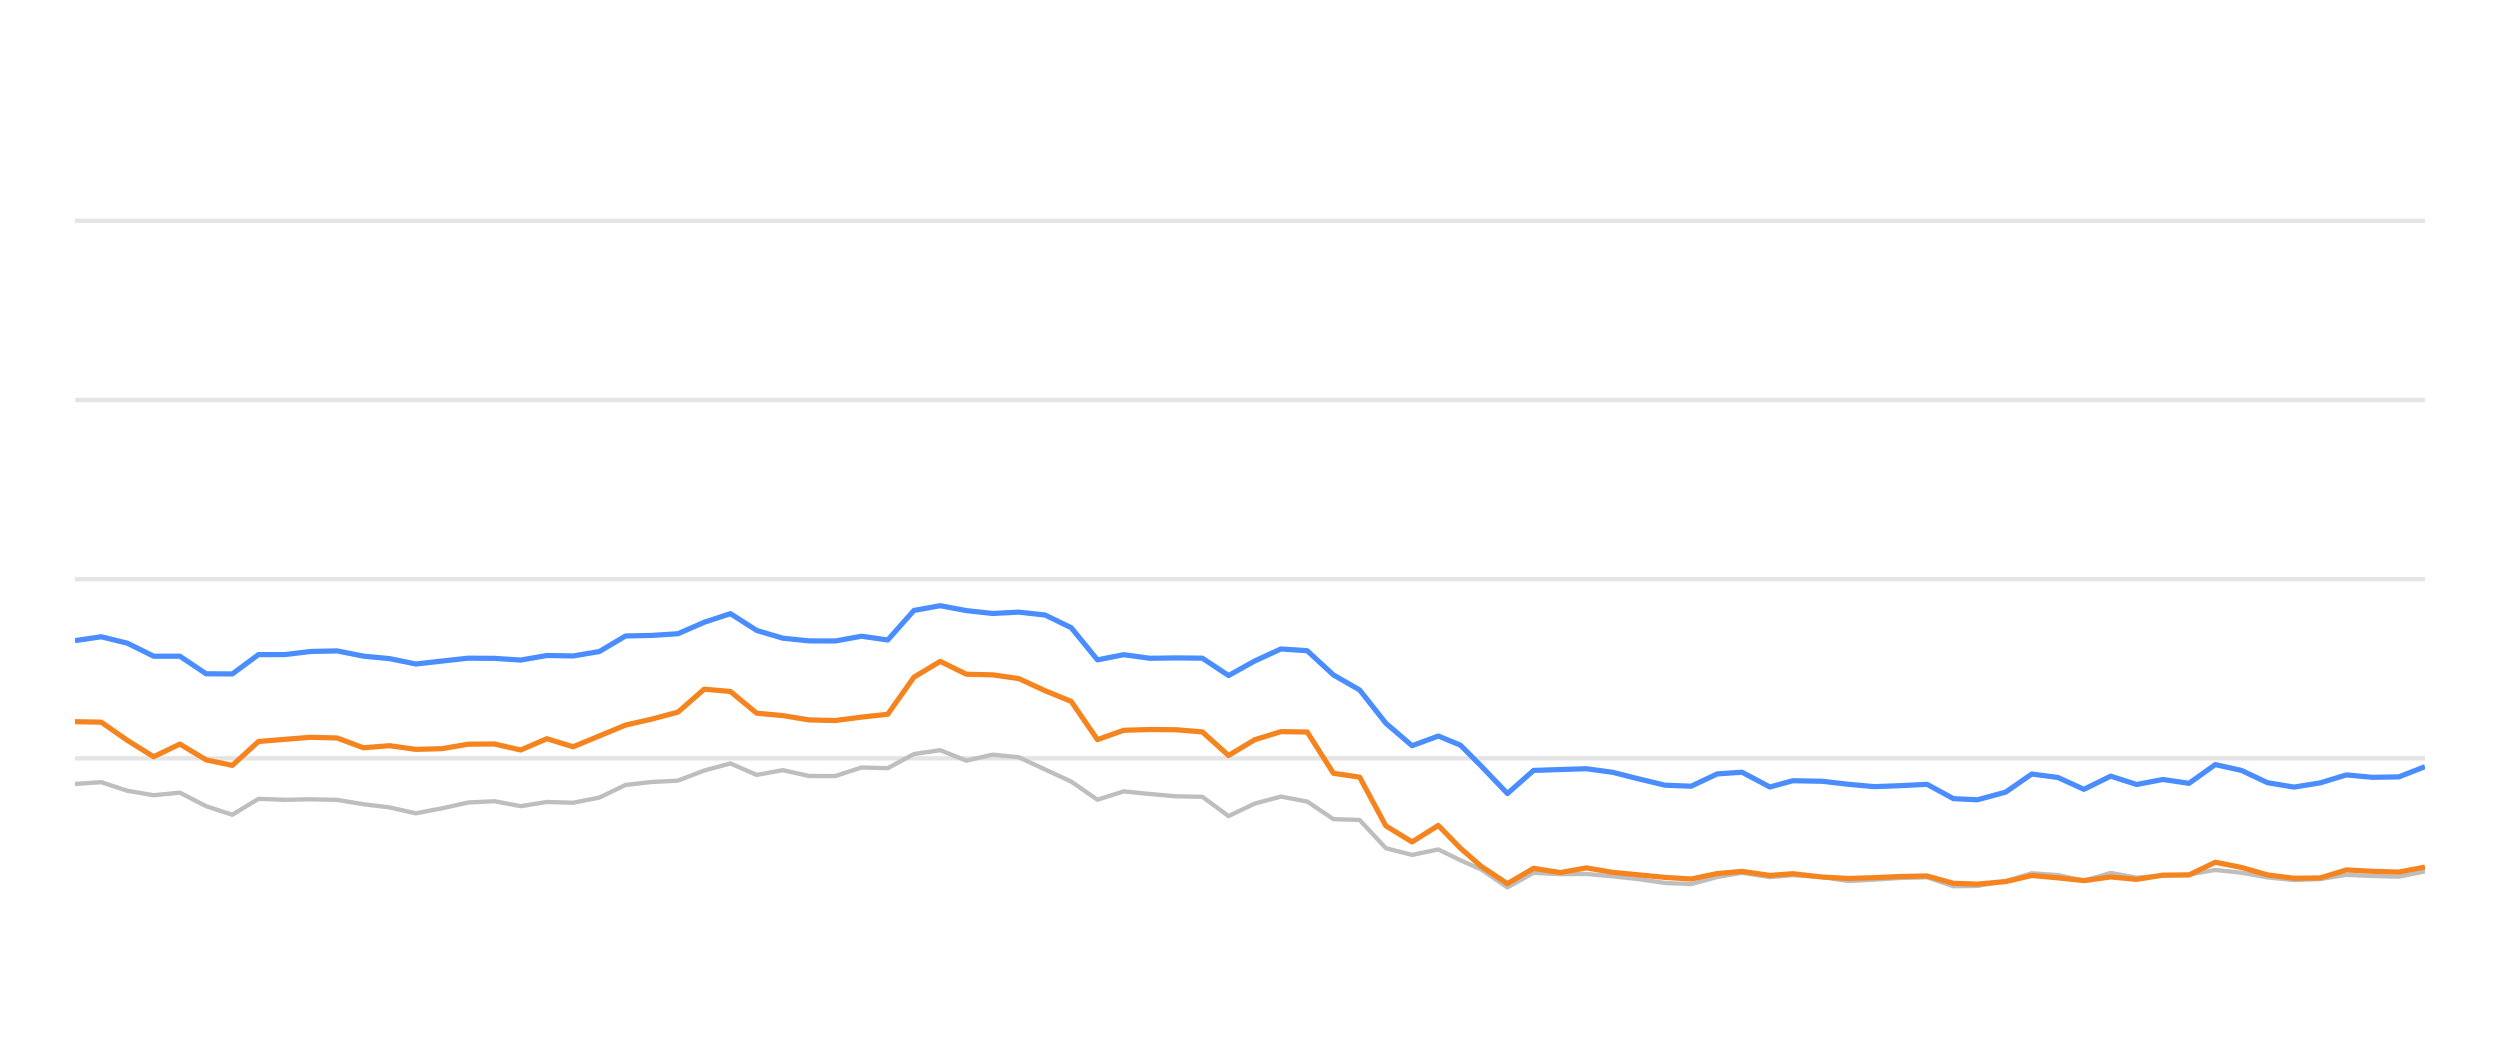
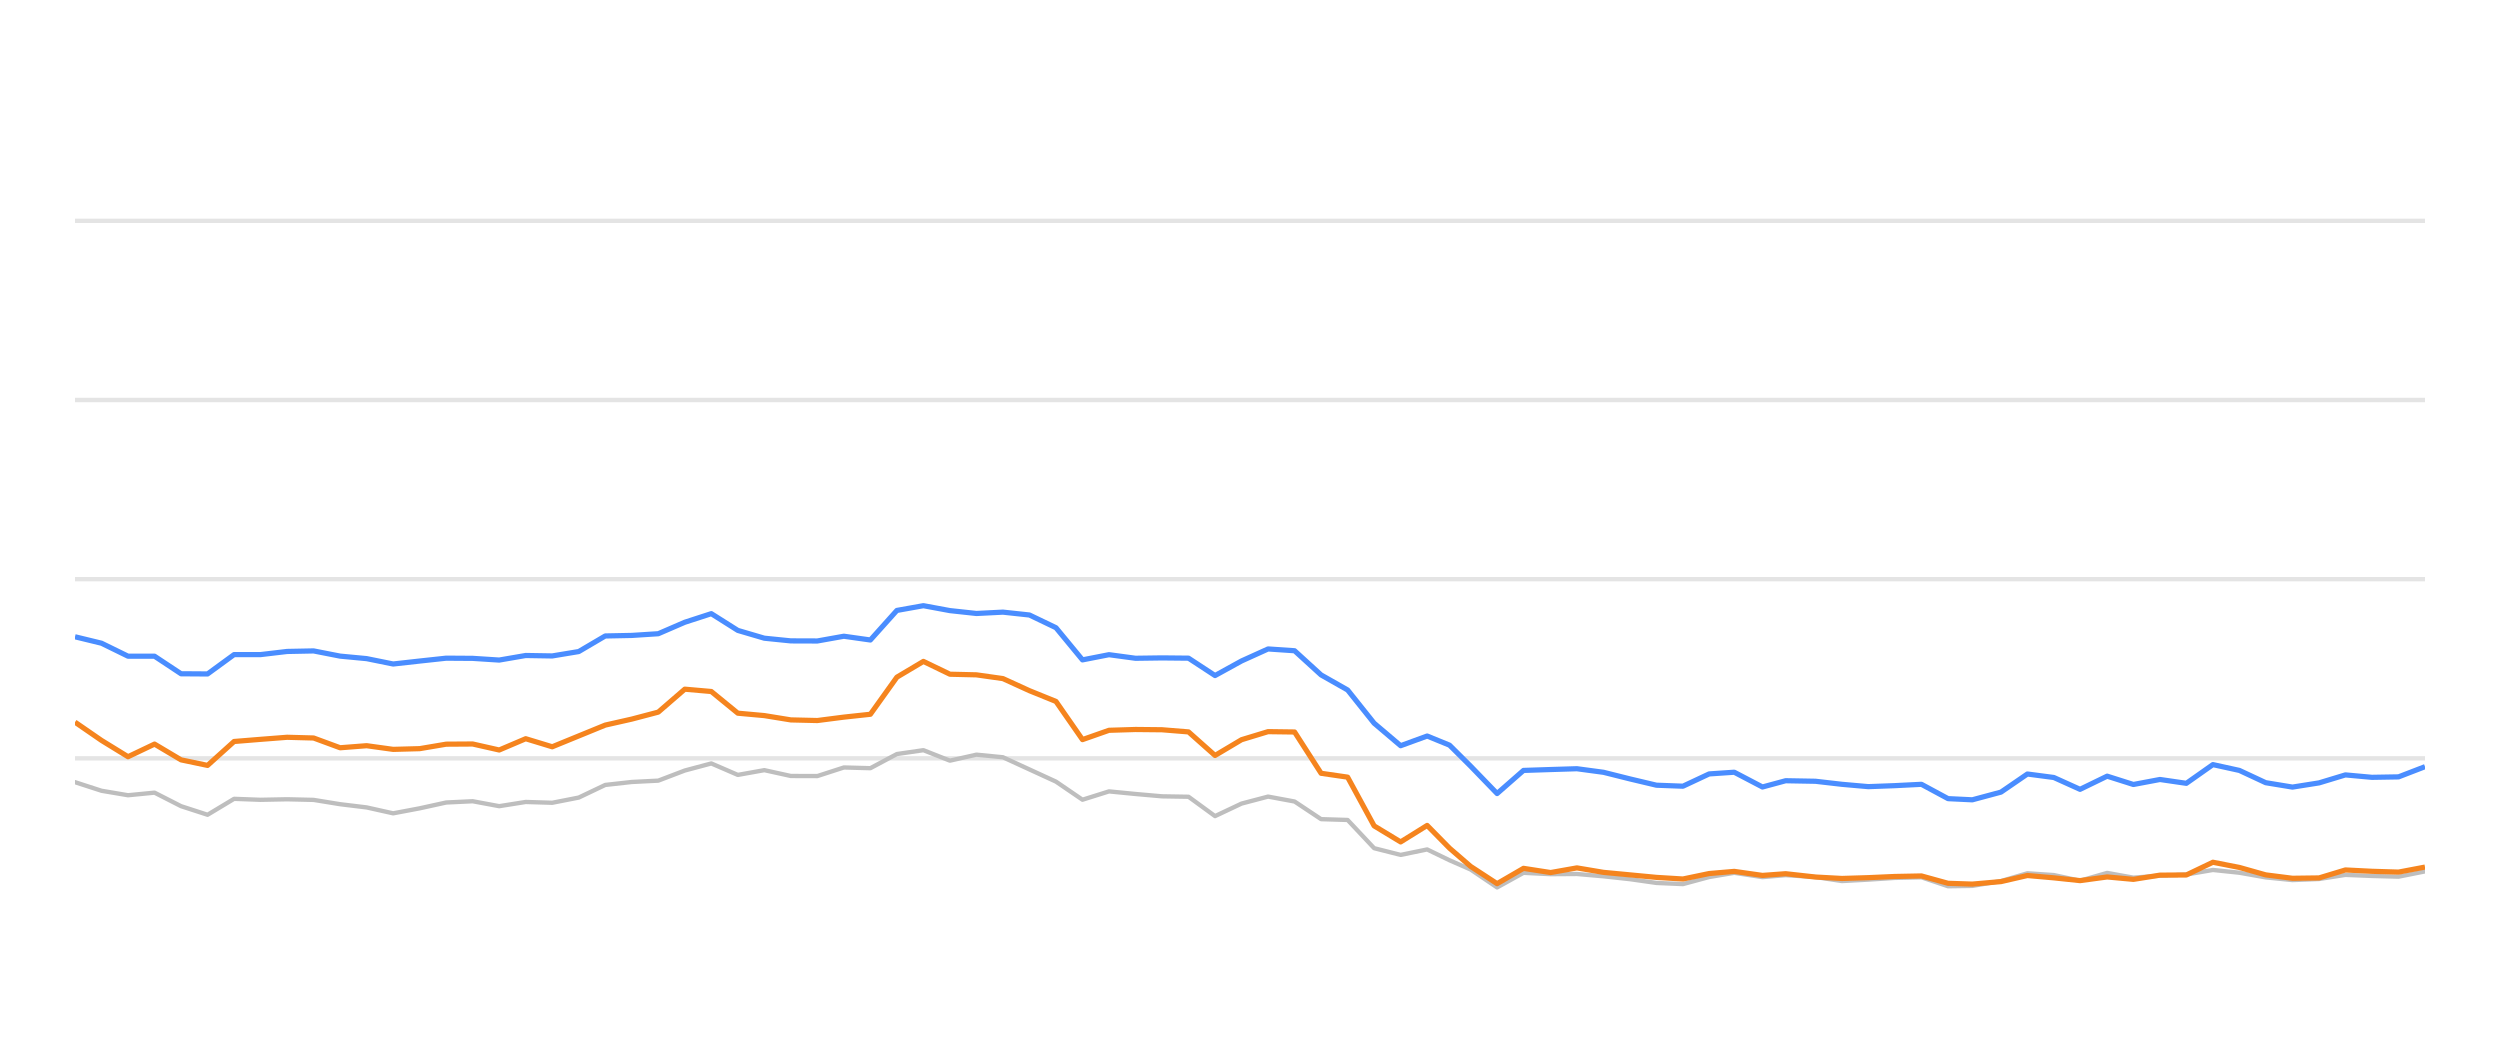
<svg xmlns="http://www.w3.org/2000/svg" width="288pt" height="120pt" viewBox="0 0 288 120" version="1.1">
  <defs>
    <style type="text/css">*{stroke-linejoin: round; stroke-linecap: butt}</style>
  </defs>
  <g id="figure_1">
    <g id="patch_1">
      <path d="M 0 120  L 288 120  L 288 0  L 0 0  L 0 120  z " style="fill: none; opacity: 0" />
    </g>
    <g id="axes_1">
      <g id="patch_2">
        <path d="M 8.64 108  L 279.36 108  L 279.36 4.8  L 8.64 4.8  L 8.64 108  z " style="fill: none" />
      </g>
      <g id="matplotlib.axis_1" />
      <g id="matplotlib.axis_2" />
      <g id="line2d_1">
-         <path d="M 8.64 87.36  L 279.36 87.36  " clip-path="url(#pe3c6fad018)" style="fill: none; stroke: #b2b2b2; stroke-opacity: 0.35; stroke-width: 0.5; stroke-linecap: square" />
+         <path d="M 8.64 87.36  L 279.36 87.36  " clip-path="url(#pc6f06392aa)" style="fill: none; stroke: #b2b2b2; stroke-opacity: 0.35; stroke-width: 0.5; stroke-linecap: square" />
      </g>
      <g id="line2d_2">
-         <path d="M 8.64 66.72  L 279.36 66.72  " clip-path="url(#pe3c6fad018)" style="fill: none; stroke: #b2b2b2; stroke-opacity: 0.35; stroke-width: 0.5; stroke-linecap: square" />
+         <path d="M 8.64 66.72  L 279.36 66.72  " clip-path="url(#pc6f06392aa)" style="fill: none; stroke: #b2b2b2; stroke-opacity: 0.35; stroke-width: 0.5; stroke-linecap: square" />
      </g>
      <g id="line2d_3">
-         <path d="M 8.64 46.08  L 279.36 46.08  " clip-path="url(#pe3c6fad018)" style="fill: none; stroke: #b2b2b2; stroke-opacity: 0.35; stroke-width: 0.5; stroke-linecap: square" />
+         <path d="M 8.64 46.08  L 279.36 46.08  " clip-path="url(#pc6f06392aa)" style="fill: none; stroke: #b2b2b2; stroke-opacity: 0.35; stroke-width: 0.5; stroke-linecap: square" />
      </g>
      <g id="line2d_4">
-         <path d="M 8.64 25.44  L 279.36 25.44  " clip-path="url(#pe3c6fad018)" style="fill: none; stroke: #b2b2b2; stroke-opacity: 0.35; stroke-width: 0.5; stroke-linecap: square" />
+         <path d="M 8.64 25.44  L 279.36 25.44  " clip-path="url(#pc6f06392aa)" style="fill: none; stroke: #b2b2b2; stroke-opacity: 0.35; stroke-width: 0.5; stroke-linecap: square" />
      </g>
      <g id="line2d_5">
-         <path d="M 8.64 90.312  L 11.66 90.105  L 14.68 91.096  L 17.701 91.612  L 20.721 91.313  L 23.741 92.871  L 26.761 93.862  L 29.781 92.025  L 32.802 92.138  L 35.822 92.076  L 38.842 92.148  L 41.862 92.644  L 44.882 93.015  L 47.902 93.696  L 50.923 93.119  L 53.943 92.448  L 56.963 92.303  L 59.983 92.871  L 63.003 92.386  L 66.024 92.479  L 69.044 91.88  L 72.064 90.425  L 75.084 90.084  L 78.104 89.93  L 81.125 88.764  L 84.145 87.948  L 87.165 89.269  L 90.185 88.722  L 93.205 89.393  L 96.225 89.403  L 99.246 88.413  L 102.266 88.495  L 105.286 86.865  L 108.306 86.421  L 111.326 87.628  L 114.347 86.937  L 117.367 87.236  L 120.387 88.64  L 123.407 90.043  L 126.427 92.128  L 129.448 91.168  L 132.468 91.467  L 135.488 91.736  L 138.508 91.787  L 141.528 94.016  L 144.549 92.572  L 147.569 91.767  L 150.589 92.334  L 153.609 94.367  L 156.629 94.46  L 159.649 97.711  L 162.67 98.485  L 165.69 97.855  L 168.24 99.104  L 170.64 100.167  L 173.658 102.231  L 176.666 100.549  L 179.755 100.704  L 182.75 100.683  L 185.787 100.951  L 188.801 101.282  L 191.811 101.715  L 194.83 101.849  L 197.814 101.034  L 200.675 100.549  L 203.889 101.044  L 206.529 100.817  L 209.924 101.034  L 212.941 101.498  L 215.943 101.333  L 218.945 101.137  L 222 101.065  L 225.029 102.097  L 227.794 102.056  L 231.058 101.498  L 234.065 100.601  L 237.08 100.807  L 240.064 101.457  L 243.153 100.559  L 246.142 101.106  L 249.169 100.879  L 252.173 100.745  L 255.199 100.219  L 258.218 100.539  L 261.215 101.075  L 264.265 101.385  L 267.294 101.261  L 270.295 100.786  L 273.314 100.91  L 276.346 100.993  L 279.36 100.384  " clip-path="url(#pe3c6fad018)" style="fill: none; stroke: #bebebe; stroke-width: 0.5; stroke-linecap: round" />
+         <path d="M 8.64 90.105  L 11.694 91.096  L 14.749 91.612  L 17.803 91.313  L 20.857 92.871  L 23.911 93.862  L 26.966 92.025  L 30.02 92.138  L 33.074 92.076  L 36.128 92.148  L 39.183 92.644  L 42.237 93.015  L 45.291 93.696  L 48.345 93.119  L 51.4 92.448  L 54.454 92.303  L 57.508 92.871  L 60.562 92.386  L 63.617 92.479  L 66.671 91.88  L 69.725 90.425  L 72.78 90.084  L 75.834 89.93  L 78.888 88.764  L 81.942 87.948  L 84.997 89.269  L 88.051 88.722  L 91.105 89.393  L 94.159 89.403  L 97.214 88.413  L 100.268 88.495  L 103.322 86.865  L 106.376 86.421  L 109.431 87.628  L 112.485 86.937  L 115.539 87.236  L 118.593 88.64  L 121.648 90.043  L 124.702 92.128  L 127.756 91.168  L 130.811 91.467  L 133.865 91.736  L 136.919 91.787  L 139.973 94.016  L 143.028 92.572  L 146.082 91.767  L 149.136 92.334  L 152.19 94.367  L 155.245 94.46  L 158.299 97.711  L 161.353 98.485  L 164.407 97.855  L 166.986 99.104  L 169.413 100.167  L 172.466 102.231  L 175.507 100.549  L 178.631 100.704  L 181.66 100.683  L 184.732 100.951  L 187.78 101.282  L 190.823 101.715  L 193.876 101.849  L 196.894 101.034  L 199.787 100.549  L 203.037 101.044  L 205.708 100.817  L 209.141 101.034  L 212.191 101.498  L 215.228 101.333  L 218.263 101.137  L 221.353 101.065  L 224.416 102.097  L 227.212 102.056  L 230.514 101.498  L 233.554 100.601  L 236.603 100.807  L 239.621 101.457  L 242.745 100.559  L 245.767 101.106  L 248.829 100.879  L 251.866 100.745  L 254.927 100.219  L 257.979 100.539  L 261.01 101.075  L 264.094 101.385  L 267.158 101.261  L 270.192 100.786  L 273.245 100.91  L 276.312 100.993  L 279.36 100.384  " clip-path="url(#pc6f06392aa)" style="fill: none; stroke: #bebebe; stroke-width: 0.5; stroke-linecap: round" />
      </g>
      <g id="line2d_6">
-         <path d="M 8.64 73.8  L 11.66 73.356  L 14.68 74.099  L 17.701 75.595  L 20.721 75.595  L 23.741 77.618  L 26.761 77.639  L 29.781 75.409  L 32.802 75.409  L 35.822 75.048  L 38.842 74.986  L 41.862 75.585  L 44.882 75.874  L 47.902 76.493  L 50.923 76.152  L 53.943 75.822  L 56.963 75.843  L 59.983 76.039  L 63.003 75.513  L 66.024 75.564  L 69.044 75.059  L 72.064 73.263  L 75.084 73.201  L 78.104 73.005  L 81.125 71.684  L 84.145 70.693  L 87.165 72.623  L 90.185 73.521  L 93.205 73.83  L 96.225 73.841  L 99.246 73.294  L 102.266 73.727  L 105.286 70.322  L 108.306 69.775  L 111.326 70.342  L 114.347 70.673  L 117.367 70.518  L 120.387 70.848  L 123.407 72.313  L 126.427 76.018  L 129.448 75.42  L 132.468 75.833  L 135.488 75.791  L 138.508 75.822  L 141.528 77.824  L 144.549 76.142  L 147.569 74.759  L 150.589 74.966  L 153.609 77.752  L 156.629 79.486  L 159.649 83.315  L 162.67 85.905  L 165.69 84.79  L 168.24 85.843  L 170.64 88.258  L 173.658 91.416  L 176.666 88.753  L 179.755 88.65  L 182.75 88.557  L 185.787 88.97  L 188.801 89.734  L 191.811 90.456  L 194.83 90.57  L 197.814 89.156  L 200.675 88.96  L 203.889 90.662  L 206.529 89.94  L 209.924 90.002  L 212.941 90.353  L 215.943 90.621  L 218.945 90.508  L 222 90.353  L 225.029 92.004  L 227.794 92.138  L 231.058 91.251  L 234.065 89.166  L 237.08 89.568  L 240.064 90.931  L 243.153 89.414  L 246.142 90.373  L 249.169 89.796  L 252.173 90.239  L 255.199 88.082  L 258.218 88.753  L 261.215 90.167  L 264.265 90.673  L 267.294 90.188  L 270.295 89.269  L 273.314 89.548  L 276.346 89.496  L 279.36 88.32  " clip-path="url(#pe3c6fad018)" style="fill: none; stroke: #4a8dff; stroke-width: 0.6" />
+         <path d="M 8.64 73.356  L 11.694 74.099  L 14.749 75.595  L 17.803 75.595  L 20.857 77.618  L 23.911 77.639  L 26.966 75.409  L 30.02 75.409  L 33.074 75.048  L 36.128 74.986  L 39.183 75.585  L 42.237 75.874  L 45.291 76.493  L 48.345 76.152  L 51.4 75.822  L 54.454 75.843  L 57.508 76.039  L 60.562 75.513  L 63.617 75.564  L 66.671 75.059  L 69.725 73.263  L 72.78 73.201  L 75.834 73.005  L 78.888 71.684  L 81.942 70.693  L 84.997 72.623  L 88.051 73.521  L 91.105 73.83  L 94.159 73.841  L 97.214 73.294  L 100.268 73.727  L 103.322 70.322  L 106.376 69.775  L 109.431 70.342  L 112.485 70.673  L 115.539 70.518  L 118.593 70.848  L 121.648 72.313  L 124.702 76.018  L 127.756 75.42  L 130.811 75.833  L 133.865 75.791  L 136.919 75.822  L 139.973 77.824  L 143.028 76.142  L 146.082 74.759  L 149.136 74.966  L 152.19 77.752  L 155.245 79.486  L 158.299 83.315  L 161.353 85.905  L 164.407 84.79  L 166.986 85.843  L 169.413 88.258  L 172.466 91.416  L 175.507 88.753  L 178.631 88.65  L 181.66 88.557  L 184.732 88.97  L 187.78 89.734  L 190.823 90.456  L 193.876 90.57  L 196.894 89.156  L 199.787 88.96  L 203.037 90.662  L 205.708 89.94  L 209.141 90.002  L 212.191 90.353  L 215.228 90.621  L 218.263 90.508  L 221.353 90.353  L 224.416 92.004  L 227.212 92.138  L 230.514 91.251  L 233.554 89.166  L 236.603 89.568  L 239.621 90.931  L 242.745 89.414  L 245.767 90.373  L 248.829 89.796  L 251.866 90.239  L 254.927 88.082  L 257.979 88.753  L 261.01 90.167  L 264.094 90.673  L 267.158 90.188  L 270.192 89.269  L 273.245 89.548  L 276.312 89.496  L 279.36 88.32  " clip-path="url(#pc6f06392aa)" style="fill: none; stroke: #4a8dff; stroke-width: 0.6" />
      </g>
      <g id="line2d_7">
-         <path d="M 8.64 83.139  L 11.66 83.191  L 14.68 85.296  L 17.701 87.174  L 20.721 85.719  L 23.741 87.535  L 26.761 88.175  L 29.781 85.42  L 32.802 85.172  L 35.822 84.935  L 38.842 85.017  L 41.862 86.142  L 44.882 85.905  L 47.902 86.328  L 50.923 86.245  L 53.943 85.729  L 56.963 85.709  L 59.983 86.4  L 63.003 85.1  L 66.024 86.029  L 69.044 84.78  L 72.064 83.531  L 75.084 82.84  L 78.104 82.035  L 81.125 79.393  L 84.145 79.661  L 87.165 82.159  L 90.185 82.437  L 93.205 82.933  L 96.225 83.005  L 99.246 82.613  L 102.266 82.283  L 105.286 78.01  L 108.306 76.194  L 111.326 77.67  L 114.347 77.742  L 117.367 78.175  L 120.387 79.568  L 123.407 80.807  L 126.427 85.203  L 129.448 84.13  L 132.468 84.037  L 135.488 84.068  L 138.508 84.316  L 141.528 87.03  L 144.549 85.213  L 147.569 84.285  L 150.589 84.326  L 153.609 89.083  L 156.629 89.527  L 159.649 95.141  L 162.67 96.989  L 165.69 95.09  L 168.24 97.711  L 170.64 99.806  L 173.658 101.798  L 176.666 100.033  L 179.755 100.518  L 182.75 99.981  L 185.787 100.497  L 188.801 100.786  L 191.811 101.075  L 194.83 101.261  L 197.814 100.632  L 200.675 100.384  L 203.889 100.848  L 206.529 100.652  L 209.924 101.034  L 212.941 101.199  L 215.943 101.106  L 218.945 100.972  L 222 100.91  L 225.029 101.756  L 227.794 101.849  L 231.058 101.56  L 234.065 100.859  L 237.08 101.127  L 240.064 101.447  L 243.153 101.024  L 246.142 101.302  L 249.169 100.817  L 252.173 100.797  L 255.199 99.331  L 258.218 99.93  L 261.215 100.786  L 264.265 101.178  L 267.294 101.137  L 270.295 100.219  L 273.314 100.374  L 276.346 100.466  L 279.36 99.888  " clip-path="url(#pe3c6fad018)" style="fill: none; stroke: #f5841e; stroke-width: 0.6" />
+         <path d="M 8.64 83.191  L 11.694 85.296  L 14.749 87.174  L 17.803 85.719  L 20.857 87.535  L 23.911 88.175  L 26.966 85.42  L 30.02 85.172  L 33.074 84.935  L 36.128 85.017  L 39.183 86.142  L 42.237 85.905  L 45.291 86.328  L 48.345 86.245  L 51.4 85.729  L 54.454 85.709  L 57.508 86.4  L 60.562 85.1  L 63.617 86.029  L 66.671 84.78  L 69.725 83.531  L 72.78 82.84  L 75.834 82.035  L 78.888 79.393  L 81.942 79.661  L 84.997 82.159  L 88.051 82.437  L 91.105 82.933  L 94.159 83.005  L 97.214 82.613  L 100.268 82.283  L 103.322 78.01  L 106.376 76.194  L 109.431 77.67  L 112.485 77.742  L 115.539 78.175  L 118.593 79.568  L 121.648 80.807  L 124.702 85.203  L 127.756 84.13  L 130.811 84.037  L 133.865 84.068  L 136.919 84.316  L 139.973 87.03  L 143.028 85.213  L 146.082 84.285  L 149.136 84.326  L 152.19 89.083  L 155.245 89.527  L 158.299 95.141  L 161.353 96.989  L 164.407 95.09  L 166.986 97.711  L 169.413 99.806  L 172.466 101.798  L 175.507 100.033  L 178.631 100.518  L 181.66 99.981  L 184.732 100.497  L 187.78 100.786  L 190.823 101.075  L 193.876 101.261  L 196.894 100.632  L 199.787 100.384  L 203.037 100.848  L 205.708 100.652  L 209.141 101.034  L 212.191 101.199  L 215.228 101.106  L 218.263 100.972  L 221.353 100.91  L 224.416 101.756  L 227.212 101.849  L 230.514 101.56  L 233.554 100.859  L 236.603 101.127  L 239.621 101.447  L 242.745 101.024  L 245.767 101.302  L 248.829 100.817  L 251.866 100.797  L 254.927 99.331  L 257.979 99.93  L 261.01 100.786  L 264.094 101.178  L 267.158 101.137  L 270.192 100.219  L 273.245 100.374  L 276.312 100.466  L 279.36 99.888  " clip-path="url(#pc6f06392aa)" style="fill: none; stroke: #f5841e; stroke-width: 0.6" />
      </g>
    </g>
  </g>
  <defs>
-     <clipPath id="pe3c6fad018">
+     <clipPath id="pc6f06392aa">
      <rect x="8.64" y="4.8" width="270.72" height="103.2" />
    </clipPath>
  </defs>
</svg>
